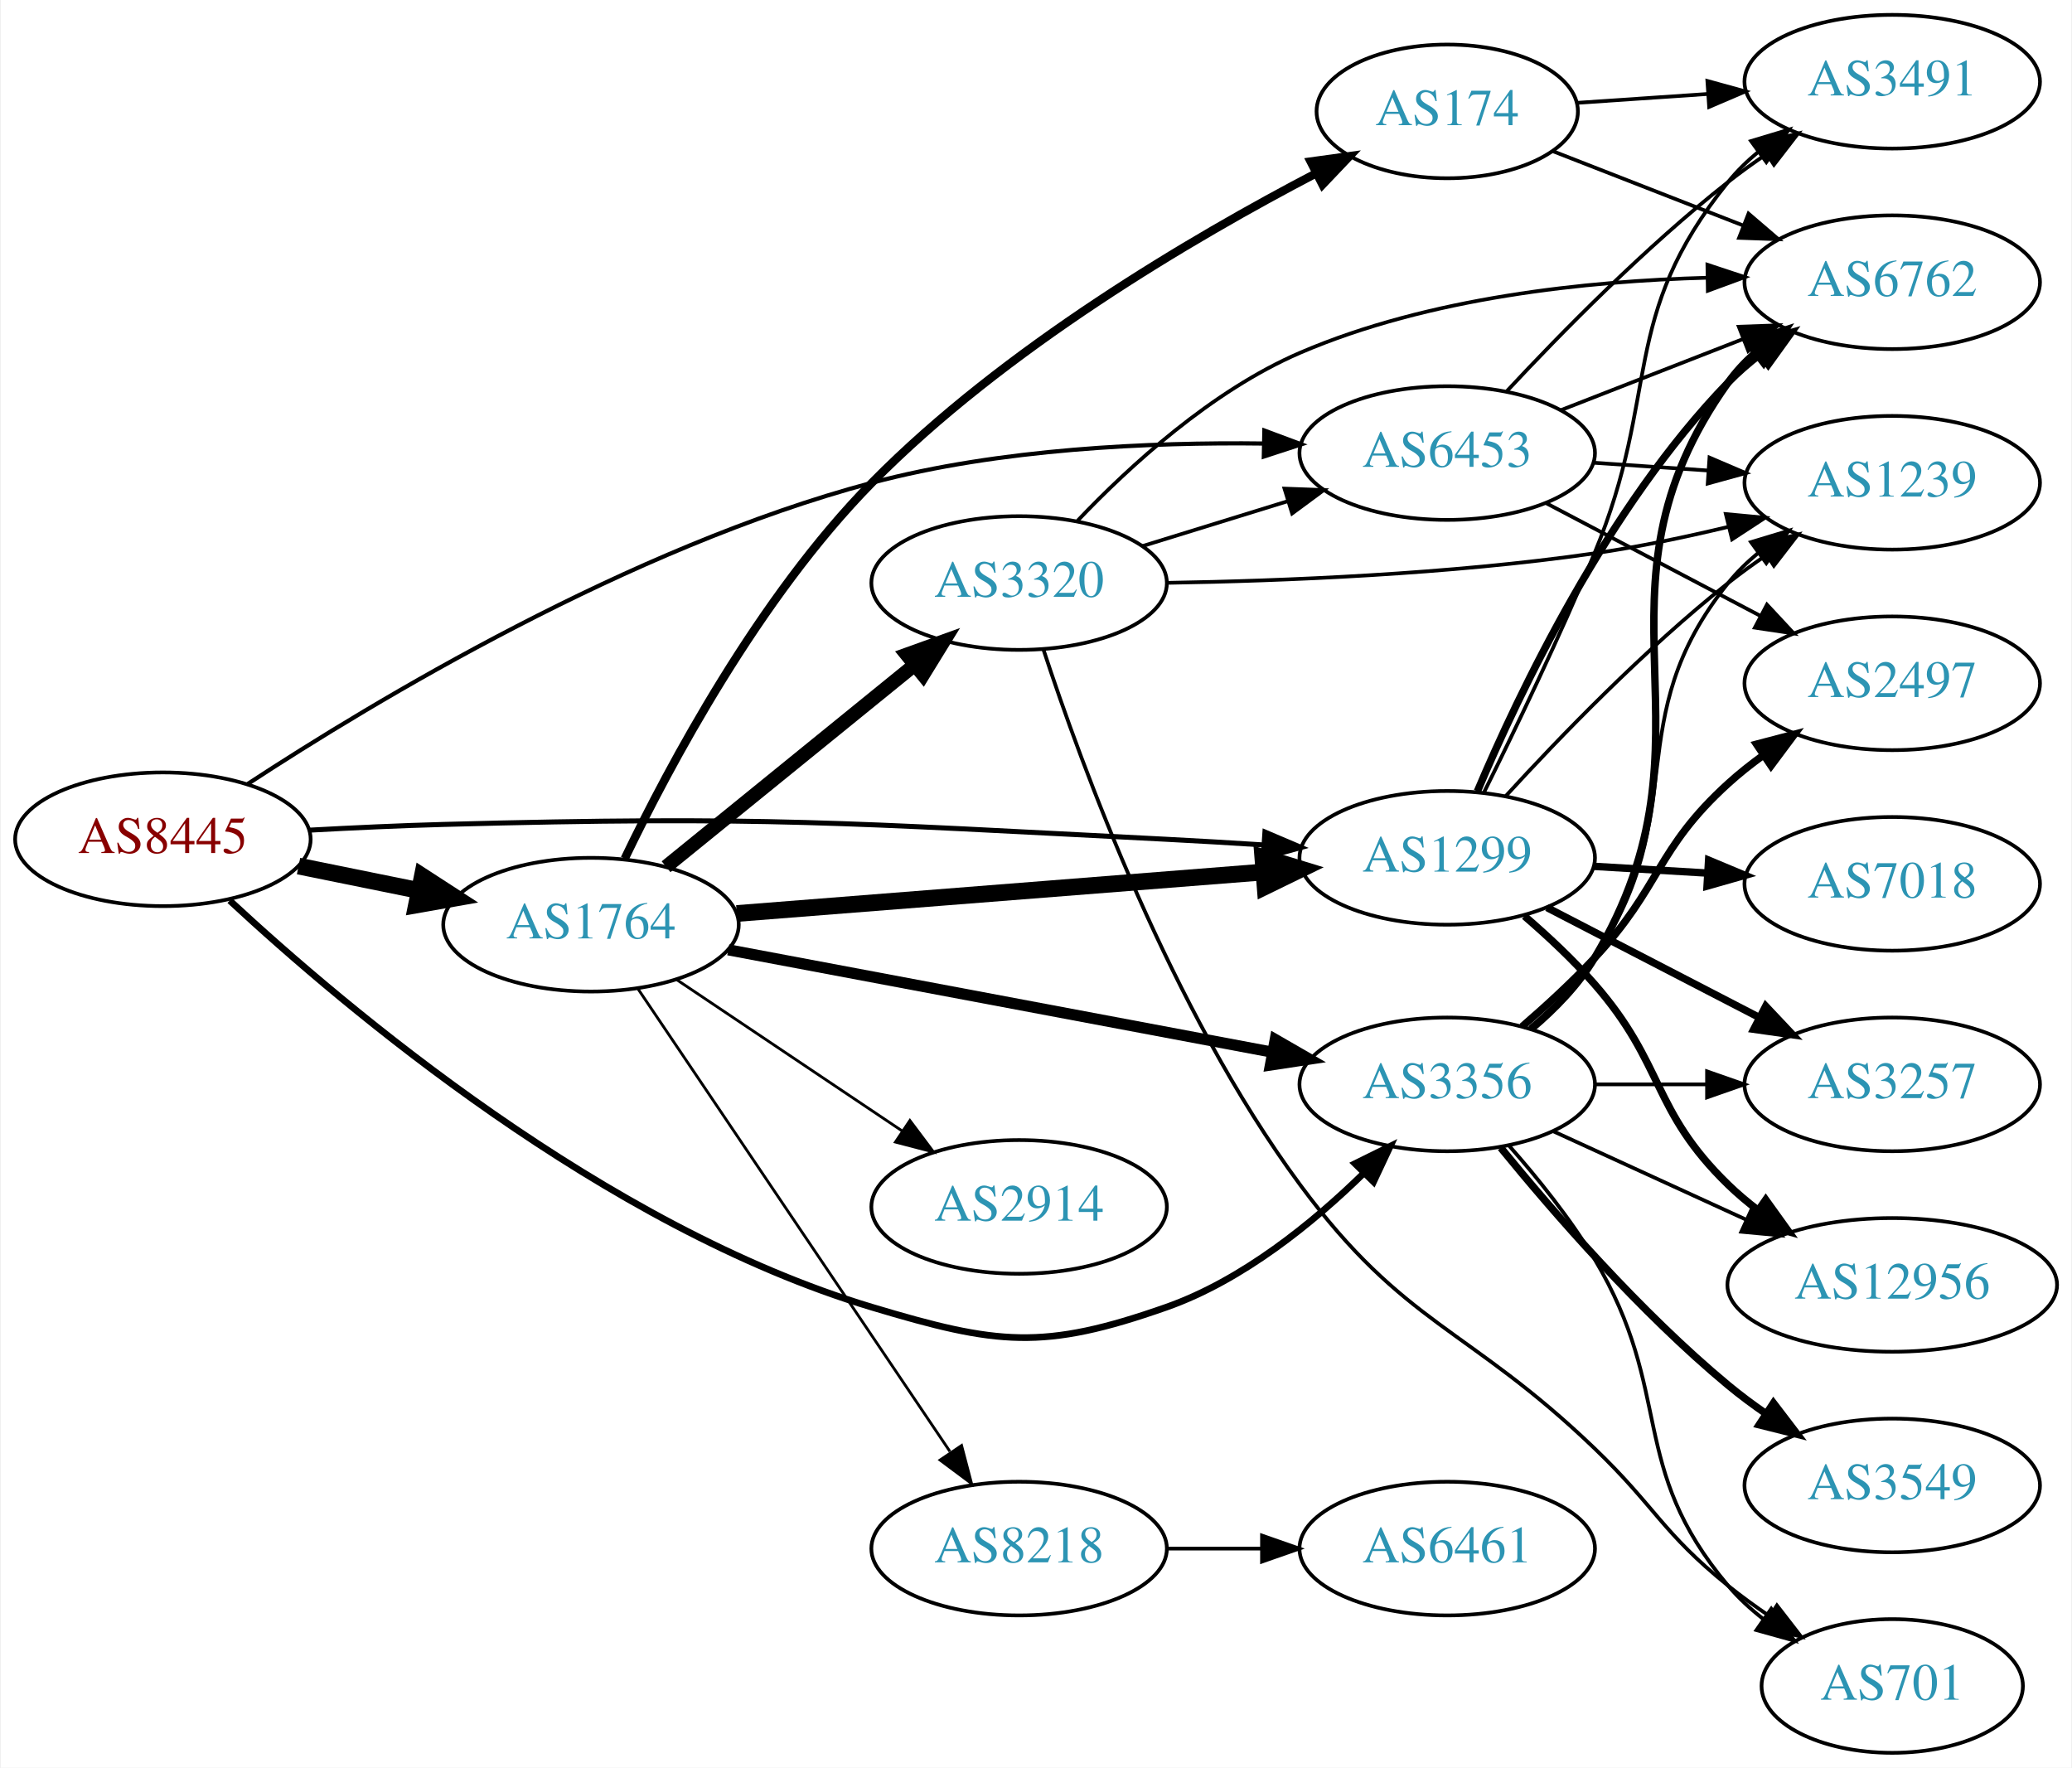
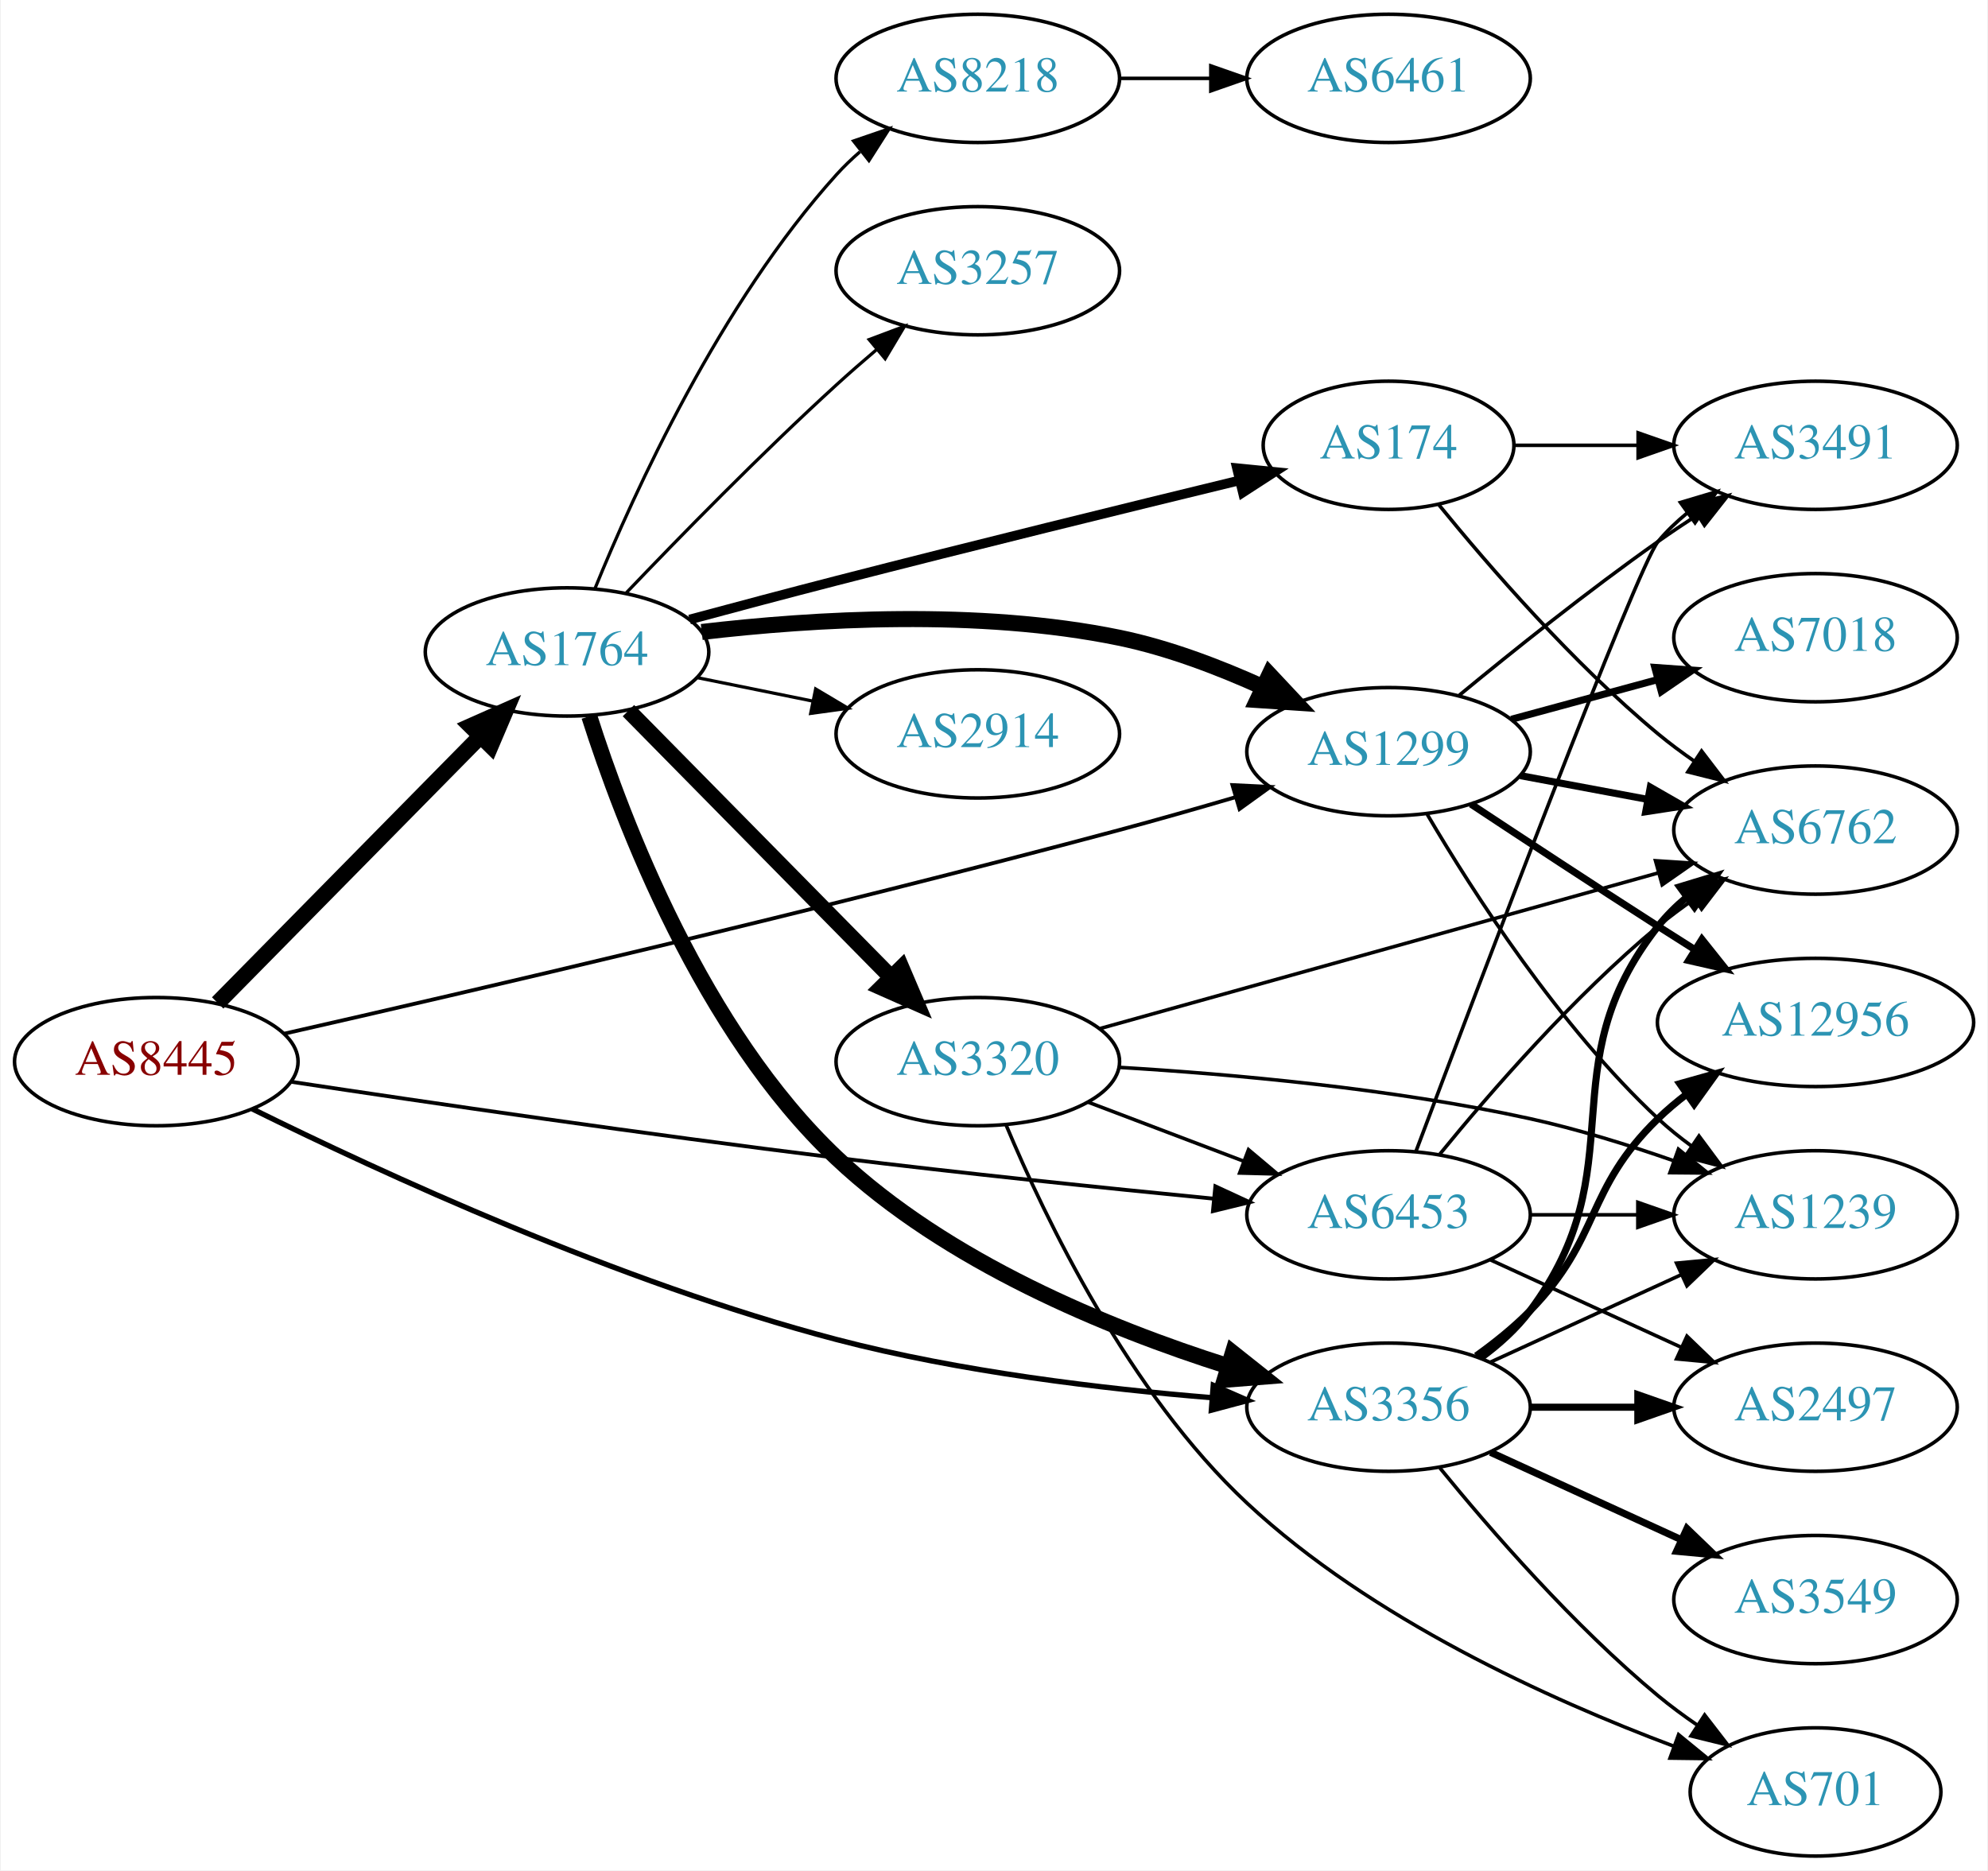
- <svg xmlns="http://www.w3.org/2000/svg" xmlns:xlink="http://www.w3.org/1999/xlink" width="558pt" height="476pt" viewBox="0.00 0.00 557.56 476.00">
-   <g id="graph0" class="graph" transform="scale(1 1) rotate(0) translate(4 472)">
-     <polygon fill="white" stroke="none" points="-4,4 -4,-472 553.564,-472 553.564,4 -4,4" />
+ <svg xmlns="http://www.w3.org/2000/svg" xmlns:xlink="http://www.w3.org/1999/xlink" width="558pt" height="525pt" viewBox="0.00 0.00 557.56 525.00">
+   <g id="graph0" class="graph" transform="scale(1 1) rotate(0) translate(4 521)">
+     <polygon fill="white" stroke="none" points="-4,4 -4,-521 553.564,-521 553.564,4 -4,4" />
    <g id="node1" class="node">
      <g id="a_node1">
        <a xlink:href="/asn/8445" xlink:title="AS8445 ~ SALZBURG-AG-AS [AT]">
-           <ellipse fill="#ffffff" stroke="black" cx="39.647" cy="-246" rx="39.794" ry="18" />
-           <text text-anchor="middle" x="39.647" y="-242.3" font-family="Times,serif" font-size="14.00" fill="#880000">AS8445</text>
+           <ellipse fill="#ffffff" stroke="black" cx="39.647" cy="-223" rx="39.794" ry="18" />
+           <text text-anchor="middle" x="39.647" y="-219.3" font-family="Times,serif" font-size="14.00" fill="#880000">AS8445</text>
        </a>
      </g>
    </g>
    <g id="node2" class="node">
      <g id="a_node2">
        <a xlink:href="/asn/1299" xlink:title="AS1299 ~ Telia Carrier [EU]">
-           <ellipse fill="#ffffff" stroke="black" cx="385.525" cy="-241" rx="39.794" ry="18" />
-           <text text-anchor="middle" x="385.525" y="-237.3" font-family="Times,serif" font-size="14.00" fill="#2c94b3">AS1299</text>
+           <ellipse fill="#ffffff" stroke="black" cx="385.525" cy="-310" rx="39.794" ry="18" />
+           <text text-anchor="middle" x="385.525" y="-306.3" font-family="Times,serif" font-size="14.00" fill="#2c94b3">AS1299</text>
        </a>
      </g>
    </g>
    <g id="edge1" class="edge">
-       <path fill="none" stroke="black" stroke-width="1.35" d="M78.989,-248.449C90.642,-249.087 103.487,-249.684 115.293,-250 201.763,-252.315 223.489,-250.391 309.879,-246 318.363,-245.569 327.385,-245.032 336.115,-244.471" />
-       <polygon fill="black" stroke="black" stroke-width="1.35" points="336.433,-247.957 346.181,-243.806 335.972,-240.972 336.433,-247.957" />
+       <path fill="none" stroke="black" stroke-width="1.071" d="M75.638,-230.863C127.134,-242.567 226.275,-265.603 309.879,-288 320.461,-290.835 331.828,-294.081 342.422,-297.194" />
+       <polygon fill="black" stroke="black" stroke-width="1.071" points="341.708,-300.633 352.291,-300.119 343.698,-293.921 341.708,-300.633" />
    </g>
    <g id="node3" class="node">
      <g id="a_node3">
        <a xlink:href="/asn/1764" xlink:title="AS1764 ~ NEXTLAYER-AS [AT]">
-           <ellipse fill="#ffffff" stroke="black" cx="154.939" cy="-223" rx="39.794" ry="18" />
-           <text text-anchor="middle" x="154.939" y="-219.3" font-family="Times,serif" font-size="14.00" fill="#2c94b3">AS1764</text>
+           <ellipse fill="#ffffff" stroke="black" cx="154.939" cy="-338" rx="39.794" ry="18" />
+           <text text-anchor="middle" x="154.939" y="-334.3" font-family="Times,serif" font-size="14.00" fill="#2c94b3">AS1764</text>
        </a>
      </g>
    </g>
    <g id="edge2" class="edge">
-       <path fill="none" stroke="black" stroke-width="4.5" d="M76.182,-238.786C86.411,-236.709 97.711,-234.415 108.454,-232.234" />
-       <polygon fill="black" stroke="black" stroke-width="4.5" points="109.513,-236.037 118.53,-230.189 107.946,-228.319 109.513,-236.037" />
+       <path fill="none" stroke="black" stroke-width="4.5" d="M56.879,-239.477C76.228,-259.118 108.705,-292.084 130.71,-314.421" />
+       <polygon fill="black" stroke="black" stroke-width="4.5" points="127.914,-317.193 137.737,-321.554 133.524,-311.667 127.914,-317.193" />
    </g>
    <g id="node4" class="node">
      <g id="a_node4">
        <a xlink:href="/asn/3356" xlink:title="AS3356 ~ Level 3 Parent, LLC [US]">
-           <ellipse fill="#ffffff" stroke="black" cx="385.525" cy="-180" rx="39.794" ry="18" />
-           <text text-anchor="middle" x="385.525" y="-176.3" font-family="Times,serif" font-size="14.00" fill="#2c94b3">AS3356</text>
+           <ellipse fill="#ffffff" stroke="black" cx="385.525" cy="-126" rx="39.794" ry="18" />
+           <text text-anchor="middle" x="385.525" y="-122.3" font-family="Times,serif" font-size="14.00" fill="#2c94b3">AS3356</text>
        </a>
      </g>
    </g>
    <g id="edge3" class="edge">
-       <path fill="none" stroke="black" stroke-width="1.8" d="M57.651,-229.501C88.826,-200.544 158.57,-141.601 230.586,-120 264.342,-109.875 276.638,-108.297 309.879,-120 330.39,-127.221 349.425,-142.723 363.14,-156.161" />
-       <polygon fill="black" stroke="black" stroke-width="1.8" points="360.687,-158.658 370.188,-163.348 365.685,-153.757 360.687,-158.658" />
+       <path fill="none" stroke="black" stroke-width="1.5" d="M66.613,-209.719C102.497,-191.981 169.722,-160.946 230.586,-145 265.223,-135.925 305.409,-131.152 336.035,-128.659" />
+       <polygon fill="black" stroke="black" stroke-width="1.5" points="336.328,-132.147 346.033,-127.899 335.797,-125.167 336.328,-132.147" />
    </g>
    <g id="node5" class="node">
      <g id="a_node5">
        <a xlink:href="/asn/6453" xlink:title="AS6453 ~ TATA COMMUNICATIONS (AMERICA) INC [US]">
-           <ellipse fill="#ffffff" stroke="black" cx="385.525" cy="-350" rx="39.794" ry="18" />
-           <text text-anchor="middle" x="385.525" y="-346.3" font-family="Times,serif" font-size="14.00" fill="#2c94b3">AS6453</text>
+           <ellipse fill="#ffffff" stroke="black" cx="385.525" cy="-180" rx="39.794" ry="18" />
+           <text text-anchor="middle" x="385.525" y="-176.3" font-family="Times,serif" font-size="14.00" fill="#2c94b3">AS6453</text>
        </a>
      </g>
    </g>
    <g id="edge4" class="edge">
-       <path fill="none" stroke="black" stroke-width="1.125" d="M62.512,-260.91C96.637,-283.259 165.421,-324.668 230.586,-342 265.091,-351.177 305.442,-352.962 336.174,-352.566" />
-       <polygon fill="black" stroke="black" stroke-width="1.125" points="336.281,-356.065 346.205,-352.356 336.134,-349.067 336.281,-356.065" />
+       <path fill="none" stroke="black" stroke-width="1.071" d="M77.359,-217.363C115.577,-211.594 177.197,-202.567 230.586,-196 265.893,-191.657 305.852,-187.527 336.209,-184.551" />
+       <polygon fill="black" stroke="black" stroke-width="1.071" points="336.909,-188 346.523,-183.548 336.231,-181.033 336.909,-188" />
    </g>
    <g id="node6" class="node">
      <g id="a_node6">
-         <a xlink:href="/asn/12956" xlink:title="AS12956 ~ TELXIUS [ES]">
-           <ellipse fill="#ffffff" stroke="black" cx="505.368" cy="-126" rx="44.393" ry="18" />
-           <text text-anchor="middle" x="505.368" y="-122.3" font-family="Times,serif" font-size="14.00" fill="#2c94b3">AS12956</text>
+         <a xlink:href="/asn/7018" xlink:title="AS7018 ~ AT&amp;T Services, Inc. [US]">
+           <ellipse fill="#ffffff" stroke="black" cx="505.368" cy="-342" rx="39.794" ry="18" />
+           <text text-anchor="middle" x="505.368" y="-338.3" font-family="Times,serif" font-size="14.00" fill="#2c94b3">AS7018</text>
        </a>
      </g>
    </g>
    <g id="edge5" class="edge">
-       <path fill="none" stroke="black" stroke-width="2" d="M406.325,-225.325C412.677,-219.853 419.524,-213.457 425.172,-207 444.162,-185.289 440.479,-173.094 461.172,-153 463.658,-150.586 466.395,-148.278 469.249,-146.1" />
-       <polygon fill="black" stroke="black" stroke-width="2" points="471.303,-148.934 477.484,-140.329 467.286,-143.202 471.303,-148.934" />
+       <path fill="none" stroke="black" stroke-width="2" d="M419.979,-319.084C432.668,-322.53 447.307,-326.505 460.794,-330.167" />
+       <polygon fill="black" stroke="black" stroke-width="2" points="460.263,-333.65 470.831,-332.893 462.097,-326.895 460.263,-333.65" />
    </g>
    <g id="node7" class="node">
      <g id="a_node7">
-         <a xlink:href="/asn/7018" xlink:title="AS7018 ~ AT&amp;T Services, Inc. [US]">
-           <ellipse fill="#ffffff" stroke="black" cx="505.368" cy="-234" rx="39.794" ry="18" />
-           <text text-anchor="middle" x="505.368" y="-230.3" font-family="Times,serif" font-size="14.00" fill="#2c94b3">AS7018</text>
+         <a xlink:href="/asn/6762" xlink:title="AS6762 ~ TELECOM ITALIA SPARKLE S.p.A. [IT]">
+           <ellipse fill="#ffffff" stroke="black" cx="505.368" cy="-288" rx="39.794" ry="18" />
+           <text text-anchor="middle" x="505.368" y="-284.3" font-family="Times,serif" font-size="14.00" fill="#2c94b3">AS6762</text>
        </a>
      </g>
    </g>
    <g id="edge6" class="edge">
-       <path fill="none" stroke="black" stroke-width="2" d="M425.111,-238.708C434.878,-238.128 445.494,-237.497 455.689,-236.892" />
-       <polygon fill="black" stroke="black" stroke-width="2" points="455.92,-240.384 465.695,-236.297 455.505,-233.396 455.92,-240.384" />
+       <path fill="none" stroke="black" stroke-width="2" d="M422.522,-303.28C433.725,-301.188 446.239,-298.852 458.044,-296.648" />
+       <polygon fill="black" stroke="black" stroke-width="2" points="458.998,-300.031 468.185,-294.755 457.713,-293.15 458.998,-300.031" />
    </g>
    <g id="node8" class="node">
      <g id="a_node8">
-         <a xlink:href="/asn/6762" xlink:title="AS6762 ~ TELECOM ITALIA SPARKLE S.p.A. [IT]">
-           <ellipse fill="#ffffff" stroke="black" cx="505.368" cy="-396" rx="39.794" ry="18" />
-           <text text-anchor="middle" x="505.368" y="-392.3" font-family="Times,serif" font-size="14.00" fill="#2c94b3">AS6762</text>
+         <a xlink:href="/asn/1239" xlink:title="AS1239 ~ Sprint [US]">
+           <ellipse fill="#ffffff" stroke="black" cx="505.368" cy="-180" rx="39.794" ry="18" />
+           <text text-anchor="middle" x="505.368" y="-176.3" font-family="Times,serif" font-size="14.00" fill="#2c94b3">AS1239</text>
        </a>
      </g>
    </g>
    <g id="edge7" class="edge">
-       <path fill="none" stroke="black" stroke-width="2" d="M393.645,-258.915C404.863,-285.428 428.756,-335.574 461.172,-369 463.789,-371.698 466.727,-374.245 469.808,-376.615" />
-       <polygon fill="black" stroke="black" stroke-width="2" points="467.973,-379.603 478.175,-382.464 471.984,-373.866 467.973,-379.603" />
+       <path fill="none" stroke="black" d="M396.394,-292.382C409.256,-270.508 433.409,-232.924 461.172,-207 464.071,-204.293 467.279,-201.706 470.6,-199.28" />
+       <polygon fill="black" stroke="black" points="472.66,-202.112 478.974,-193.605 468.733,-196.318 472.66,-202.112" />
    </g>
    <g id="node9" class="node">
      <g id="a_node9">
-         <a xlink:href="/asn/3257" xlink:title="AS3257 ~ GTT [DE]">
-           <ellipse fill="#ffffff" stroke="black" cx="505.368" cy="-180" rx="39.794" ry="18" />
-           <text text-anchor="middle" x="505.368" y="-176.3" font-family="Times,serif" font-size="14.00" fill="#2c94b3">AS3257</text>
+         <a xlink:href="/asn/12956" xlink:title="AS12956 ~ TELXIUS [ES]">
+           <ellipse fill="#ffffff" stroke="black" cx="505.368" cy="-234" rx="44.393" ry="18" />
+           <text text-anchor="middle" x="505.368" y="-230.3" font-family="Times,serif" font-size="14.00" fill="#2c94b3">AS12956</text>
        </a>
      </g>
    </g>
    <g id="edge8" class="edge">
-       <path fill="none" stroke="black" stroke-width="2" d="M412.386,-227.613C429.195,-218.913 451.31,-207.465 469.643,-197.975" />
-       <polygon fill="black" stroke="black" stroke-width="2" points="471.295,-201.061 478.567,-193.355 468.077,-194.844 471.295,-201.061" />
+       <path fill="none" stroke="black" stroke-width="2" d="M408.652,-295.291C423.462,-285.491 443.419,-272.373 461.172,-261 464.511,-258.861 468.006,-256.642 471.5,-254.438" />
+       <polygon fill="black" stroke="black" stroke-width="2" points="473.484,-257.325 480.091,-249.042 469.761,-251.397 473.484,-257.325" />
    </g>
    <g id="node10" class="node">
      <g id="a_node10">
-         <a xlink:href="/asn/1239" xlink:title="AS1239 ~ Sprint [US]">
-           <ellipse fill="#ffffff" stroke="black" cx="505.368" cy="-342" rx="39.794" ry="18" />
-           <text text-anchor="middle" x="505.368" y="-338.3" font-family="Times,serif" font-size="14.00" fill="#2c94b3">AS1239</text>
+         <a xlink:href="/asn/3491" xlink:title="AS3491 ~ PCCW Global, Inc. [US]">
+           <ellipse fill="#ffffff" stroke="black" cx="505.368" cy="-396" rx="39.794" ry="18" />
+           <text text-anchor="middle" x="505.368" y="-392.3" font-family="Times,serif" font-size="14.00" fill="#2c94b3">AS3491</text>
        </a>
      </g>
    </g>
    <g id="edge9" class="edge">
-       <path fill="none" stroke="black" d="M401.305,-257.66C415.726,-273.41 438.713,-297.212 461.172,-315 464.448,-317.594 467.986,-320.151 471.578,-322.595" />
-       <polygon fill="black" stroke="black" points="469.67,-325.53 479.959,-328.059 473.493,-319.666 469.67,-325.53" />
+       <path fill="none" stroke="black" d="M405.413,-325.877C420.244,-338.109 441.591,-355.205 461.172,-369 464.669,-371.464 468.387,-373.961 472.118,-376.39" />
+       <polygon fill="black" stroke="black" points="470.432,-379.466 480.747,-381.889 474.194,-373.563 470.432,-379.466" />
+     </g>
+     <g id="edge16" class="edge">
+       <path fill="none" stroke="black" stroke-width="4.5" d="M192.742,-343.601C224.19,-347.287 270.465,-350.092 309.879,-342 323.637,-339.175 337.99,-333.704 350.392,-328.073" />
+       <polygon fill="black" stroke="black" stroke-width="4.5" points="352.104,-331.62 359.453,-323.778 348.73,-324.504 352.104,-331.62" />
+     </g>
+     <g id="edge15" class="edge">
+       <path fill="none" stroke="black" stroke-width="4.5" d="M161.183,-319.933C170.583,-290.412 192.923,-231.568 230.586,-196 261.536,-166.771 306.812,-148.196 340.256,-137.583" />
+       <polygon fill="black" stroke="black" stroke-width="4.5" points="341.81,-141.226 350.226,-134.542 339.512,-133.693 341.81,-141.226" />
    </g>
    <g id="node11" class="node">
      <g id="a_node11">
-         <a xlink:href="/asn/3491" xlink:title="AS3491 ~ PCCW Global, Inc. [US]">
-           <ellipse fill="#ffffff" stroke="black" cx="505.368" cy="-450" rx="39.794" ry="18" />
-           <text text-anchor="middle" x="505.368" y="-446.3" font-family="Times,serif" font-size="14.00" fill="#2c94b3">AS3491</text>
+         <a xlink:href="/asn/174" xlink:title="AS174 ~ Cogent Communications [US]">
+           <ellipse fill="#ffffff" stroke="black" cx="385.525" cy="-396" rx="35.194" ry="18" />
+           <text text-anchor="middle" x="385.525" y="-392.3" font-family="Times,serif" font-size="14.00" fill="#2c94b3">AS174</text>
        </a>
      </g>
    </g>
    <g id="edge10" class="edge">
-       <path fill="none" stroke="black" d="M395.463,-258.697C403.633,-275.158 415.83,-300.466 425.172,-323 443.261,-366.636 431.512,-386.236 461.172,-423 463.532,-425.925 466.299,-428.623 469.273,-431.089" />
-       <polygon fill="black" stroke="black" points="467.345,-434.015 477.49,-437.07 471.464,-428.356 467.345,-434.015" />
-     </g>
-     <g id="edge14" class="edge">
-       <path fill="none" stroke="black" stroke-width="4.5" d="M194.2,-226.013C233.181,-229.082 293.759,-233.853 336.069,-237.184" />
-       <polygon fill="black" stroke="black" stroke-width="4.5" points="335.862,-241.118 346.14,-237.977 336.48,-233.267 335.862,-241.118" />
-     </g>
-     <g id="edge13" class="edge">
-       <path fill="none" stroke="black" stroke-width="3" d="M191.907,-216.234C231.482,-208.789 295.198,-196.804 338.414,-188.674" />
-       <polygon fill="black" stroke="black" stroke-width="3" points="339.209,-192.086 348.39,-186.798 337.915,-185.207 339.209,-192.086" />
+       <path fill="none" stroke="black" stroke-width="2.7" d="M189.345,-347.101C202.22,-350.569 217.073,-354.522 230.586,-358 268.789,-367.832 312.457,-378.564 343.503,-386.107" />
+       <polygon fill="black" stroke="black" stroke-width="2.7" points="342.977,-389.581 353.521,-388.537 344.628,-382.778 342.977,-389.581" />
    </g>
    <g id="node12" class="node">
      <g id="a_node12">
-         <a xlink:href="/asn/8218" xlink:title="AS8218 ~ legacy Neotelecoms [FR]">
-           <ellipse fill="#ffffff" stroke="black" cx="270.232" cy="-55" rx="39.794" ry="18" />
-           <text text-anchor="middle" x="270.232" y="-51.3" font-family="Times,serif" font-size="14.00" fill="#2c94b3">AS8218</text>
+         <a xlink:href="/asn/2914" xlink:title="AS2914 ~ NTT America, Inc. [US]">
+           <ellipse fill="#ffffff" stroke="black" cx="270.232" cy="-315" rx="39.794" ry="18" />
+           <text text-anchor="middle" x="270.232" y="-311.3" font-family="Times,serif" font-size="14.00" fill="#2c94b3">AS2914</text>
        </a>
      </g>
    </g>
    <g id="edge11" class="edge">
-       <path fill="none" stroke="black" stroke-width="0.75" d="M167.637,-205.654C187.566,-176.102 228.21,-115.832 251.599,-81.148" />
-       <polygon fill="black" stroke="black" stroke-width="0.75" points="254.739,-82.751 257.429,-72.504 248.936,-78.838 254.739,-82.751" />
+       <path fill="none" stroke="black" stroke-width="0.9" d="M191.475,-330.786C201.704,-328.709 213.004,-326.415 223.747,-324.234" />
+       <polygon fill="black" stroke="black" stroke-width="0.9" points="224.719,-327.608 233.823,-322.189 223.326,-320.748 224.719,-327.608" />
    </g>
    <g id="node13" class="node">
      <g id="a_node13">
-         <a xlink:href="/asn/2914" xlink:title="AS2914 ~ NTT America, Inc. [US]">
-           <ellipse fill="#ffffff" stroke="black" cx="270.232" cy="-147" rx="39.794" ry="18" />
-           <text text-anchor="middle" x="270.232" y="-143.3" font-family="Times,serif" font-size="14.00" fill="#2c94b3">AS2914</text>
+         <a xlink:href="/asn/3320" xlink:title="AS3320 ~ DTAG [DE]">
+           <ellipse fill="#ffffff" stroke="black" cx="270.232" cy="-223" rx="39.794" ry="18" />
+           <text text-anchor="middle" x="270.232" y="-219.3" font-family="Times,serif" font-size="14.00" fill="#2c94b3">AS3320</text>
        </a>
      </g>
    </g>
    <g id="edge12" class="edge">
-       <path fill="none" stroke="black" stroke-width="0.75" d="M178.052,-208.166C195.364,-196.553 219.633,-180.273 238.781,-167.428" />
-       <polygon fill="black" stroke="black" stroke-width="0.75" points="240.821,-170.274 247.175,-161.797 236.921,-164.461 240.821,-170.274" />
+       <path fill="none" stroke="black" stroke-width="4.5" d="M172.172,-321.523C191.521,-301.882 223.998,-268.916 246.003,-246.579" />
+       <polygon fill="black" stroke="black" stroke-width="4.5" points="248.817,-249.333 253.03,-239.446 243.207,-243.807 248.817,-249.333" />
    </g>
    <g id="node14" class="node">
      <g id="a_node14">
-         <a xlink:href="/asn/174" xlink:title="AS174 ~ Cogent Communications [US]">
-           <ellipse fill="#ffffff" stroke="black" cx="385.525" cy="-442" rx="35.194" ry="18" />
-           <text text-anchor="middle" x="385.525" y="-438.3" font-family="Times,serif" font-size="14.00" fill="#2c94b3">AS174</text>
-         </a>
-       </g>
-     </g>
-     <g id="edge15" class="edge">
-       <path fill="none" stroke="black" stroke-width="2.25" d="M164.025,-240.794C175.941,-265.615 200.134,-311.062 230.586,-342 266.142,-378.125 316.936,-407.961 350.31,-425.379" />
-       <polygon fill="black" stroke="black" stroke-width="2.25" points="348.739,-428.507 359.234,-429.957 351.934,-422.278 348.739,-428.507" />
+         <a xlink:href="/asn/8218" xlink:title="AS8218 ~ legacy Neotelecoms [FR]">
+           <ellipse fill="#ffffff" stroke="black" cx="270.232" cy="-499" rx="39.794" ry="18" />
+           <text text-anchor="middle" x="270.232" y="-495.3" font-family="Times,serif" font-size="14.00" fill="#2c94b3">AS8218</text>
+         </a>
+       </g>
+     </g>
+     <g id="edge13" class="edge">
+       <path fill="none" stroke="black" stroke-width="0.9" d="M162.719,-355.652C173.812,-382.901 197.92,-435.836 230.586,-472 232.592,-474.221 234.813,-476.358 237.147,-478.39" />
+       <polygon fill="black" stroke="black" stroke-width="0.9" points="235.347,-481.427 245.369,-484.863 239.677,-475.927 235.347,-481.427" />
    </g>
    <g id="node15" class="node">
      <g id="a_node15">
-         <a xlink:href="/asn/3320" xlink:title="AS3320 ~ DTAG [DE]">
-           <ellipse fill="#ffffff" stroke="black" cx="270.232" cy="-315" rx="39.794" ry="18" />
-           <text text-anchor="middle" x="270.232" y="-311.3" font-family="Times,serif" font-size="14.00" fill="#2c94b3">AS3320</text>
-         </a>
-       </g>
-     </g>
-     <g id="edge16" class="edge">
-       <path fill="none" stroke="black" stroke-width="3.75" d="M175.158,-238.607C193.55,-253.542 221.469,-276.214 242.12,-292.983" />
-       <polygon fill="black" stroke="black" stroke-width="3.75" points="239.95,-295.73 249.92,-299.317 244.363,-290.296 239.95,-295.73" />
-     </g>
-     <g id="edge23" class="edge">
-       <path fill="none" stroke="black" d="M414.154,-167.339C429.652,-160.238 449.219,-151.272 466.165,-143.506" />
-       <polygon fill="black" stroke="black" points="467.635,-146.683 475.268,-139.335 464.719,-140.319 467.635,-146.683" />
-     </g>
-     <g id="edge19" class="edge">
-       <path fill="none" stroke="black" stroke-width="2" d="M408.189,-194.952C414.507,-200.29 420.862,-206.79 425.172,-214 461.457,-274.705 420.069,-311.448 461.172,-369 463.176,-371.807 465.573,-374.385 468.195,-376.739" />
-       <polygon fill="black" stroke="black" stroke-width="2" points="466.5,-379.849 476.573,-383.134 470.748,-374.284 466.5,-379.849" />
-     </g>
-     <g id="edge21" class="edge">
-       <path fill="none" stroke="black" d="M425.438,-180C434.991,-180 445.341,-180 455.304,-180" />
-       <polygon fill="black" stroke="black" points="455.496,-183.5 465.496,-180 455.496,-176.5 455.496,-183.5" />
-     </g>
-     <g id="edge24" class="edge">
-       <path fill="none" stroke="black" d="M407.703,-195.261C413.995,-200.616 420.458,-207.047 425.172,-214 451.916,-253.443 431.308,-277.863 461.172,-315 463.527,-317.929 466.291,-320.63 469.263,-323.097" />
-       <polygon fill="black" stroke="black" points="467.334,-326.022 477.477,-329.08 471.455,-320.363 467.334,-326.022" />
+         <a xlink:href="/asn/3257" xlink:title="AS3257 ~ GTT [DE]">
+           <ellipse fill="#ffffff" stroke="black" cx="270.232" cy="-445" rx="39.794" ry="18" />
+           <text text-anchor="middle" x="270.232" y="-441.3" font-family="Times,serif" font-size="14.00" fill="#2c94b3">AS3257</text>
+         </a>
+       </g>
+     </g>
+     <g id="edge14" class="edge">
+       <path fill="none" stroke="black" stroke-width="0.9" d="M171.521,-354.549C186.328,-370.058 209.416,-393.683 230.586,-413 234.177,-416.277 238.04,-419.646 241.884,-422.912" />
+       <polygon fill="black" stroke="black" stroke-width="0.9" points="239.739,-425.68 249.658,-429.406 244.227,-420.308 239.739,-425.68" />
+     </g>
+     <g id="edge22" class="edge">
+       <path fill="none" stroke="black" stroke-width="2" d="M411.456,-139.882C416.532,-143.611 421.45,-148.016 425.172,-153 455.443,-193.542 429.873,-221.246 461.172,-261 463.497,-263.953 466.241,-266.67 469.2,-269.147" />
+       <polygon fill="black" stroke="black" stroke-width="2" points="467.259,-272.064 477.396,-275.145 471.392,-266.415 467.259,-272.064" />
+     </g>
+     <g id="edge27" class="edge">
+       <path fill="none" stroke="black" d="M414.154,-138.661C430.111,-145.973 450.382,-155.261 467.664,-163.181" />
+       <polygon fill="black" stroke="black" points="466.363,-166.435 476.912,-167.419 469.279,-160.071 466.363,-166.435" />
+     </g>
+     <g id="edge25" class="edge">
+       <path fill="none" stroke="black" stroke-width="2" d="M410.119,-140.389C415.375,-144.148 420.707,-148.437 425.172,-153 445.344,-173.617 440.479,-186.906 461.172,-207 463.658,-209.414 466.395,-211.722 469.249,-213.9" />
+       <polygon fill="black" stroke="black" stroke-width="2" points="467.286,-216.798 477.484,-219.671 471.303,-211.066 467.286,-216.798" />
    </g>
    <g id="node17" class="node">
      <g id="a_node17">
-         <a xlink:href="/asn/2497" xlink:title="AS2497 ~ Internet Initiative Japan Inc. [JP]">
-           <ellipse fill="#ffffff" stroke="black" cx="505.368" cy="-288" rx="39.794" ry="18" />
-           <text text-anchor="middle" x="505.368" y="-284.3" font-family="Times,serif" font-size="14.00" fill="#2c94b3">AS2497</text>
-         </a>
-       </g>
-     </g>
-     <g id="edge18" class="edge">
-       <path fill="none" stroke="black" stroke-width="2" d="M405.685,-195.554C412.128,-201.118 419.193,-207.601 425.172,-214 443.135,-233.226 441.704,-243.299 461.172,-261 464.106,-263.668 467.338,-266.23 470.673,-268.641" />
-       <polygon fill="black" stroke="black" stroke-width="2" points="468.816,-271.61 479.065,-274.297 472.729,-265.806 468.816,-271.61" />
+         <a xlink:href="/asn/701" xlink:title="AS701 ~ UUNET [US]">
+           <ellipse fill="#ffffff" stroke="black" cx="505.368" cy="-18" rx="35.194" ry="18" />
+           <text text-anchor="middle" x="505.368" y="-14.3" font-family="Times,serif" font-size="14.00" fill="#2c94b3">AS701</text>
+         </a>
+       </g>
+     </g>
+     <g id="edge26" class="edge">
+       <path fill="none" stroke="black" d="M399.944,-108.935C414.059,-91.625 437.474,-64.655 461.172,-45 464.635,-42.128 468.428,-39.331 472.282,-36.692" />
+       <polygon fill="black" stroke="black" points="474.243,-39.592 480.715,-31.203 470.425,-33.725 474.243,-39.592" />
    </g>
    <g id="node18" class="node">
      <g id="a_node18">
        <a xlink:href="/asn/3549" xlink:title="AS3549 ~ Level 3 Parent, LLC [US]">
          <ellipse fill="#ffffff" stroke="black" cx="505.368" cy="-72" rx="39.794" ry="18" />
          <text text-anchor="middle" x="505.368" y="-68.3" font-family="Times,serif" font-size="14.00" fill="#2c94b3">AS3549</text>
        </a>
      </g>
    </g>
-     <g id="edge20" class="edge">
-       <path fill="none" stroke="black" stroke-width="2" d="M399.944,-162.935C414.059,-145.625 437.474,-118.655 461.172,-99 464.388,-96.332 467.889,-93.73 471.459,-91.259" />
-       <polygon fill="black" stroke="black" stroke-width="2" points="473.383,-94.183 479.816,-85.764 469.537,-88.334 473.383,-94.183" />
+     <g id="edge23" class="edge">
+       <path fill="none" stroke="black" stroke-width="2" d="M414.154,-113.339C430.111,-106.027 450.382,-96.739 467.664,-88.819" />
+       <polygon fill="black" stroke="black" stroke-width="2" points="469.279,-91.929 476.912,-84.581 466.363,-85.565 469.279,-91.929" />
    </g>
    <g id="node19" class="node">
      <g id="a_node19">
-         <a xlink:href="/asn/701" xlink:title="AS701 ~ UUNET [US]">
-           <ellipse fill="#ffffff" stroke="black" cx="505.368" cy="-18" rx="35.194" ry="18" />
-           <text text-anchor="middle" x="505.368" y="-14.3" font-family="Times,serif" font-size="14.00" fill="#2c94b3">AS701</text>
-         </a>
-       </g>
-     </g>
-     <g id="edge22" class="edge">
-       <path fill="none" stroke="black" d="M402.156,-163.515C409.776,-154.892 418.673,-143.884 425.172,-133 446.834,-96.718 433.941,-77.314 461.172,-45 463.929,-41.728 467.186,-38.729 470.656,-36.016" />
-       <polygon fill="black" stroke="black" points="472.792,-38.794 479.005,-30.212 468.796,-33.047 472.792,-38.794" />
+         <a xlink:href="/asn/2497" xlink:title="AS2497 ~ Internet Initiative Japan Inc. [JP]">
+           <ellipse fill="#ffffff" stroke="black" cx="505.368" cy="-126" rx="39.794" ry="18" />
+           <text text-anchor="middle" x="505.368" y="-122.3" font-family="Times,serif" font-size="14.00" fill="#2c94b3">AS2497</text>
+         </a>
+       </g>
+     </g>
+     <g id="edge24" class="edge">
+       <path fill="none" stroke="black" stroke-width="2" d="M425.438,-126C434.991,-126 445.341,-126 455.304,-126" />
+       <polygon fill="black" stroke="black" stroke-width="2" points="455.496,-129.5 465.496,-126 455.496,-122.5 455.496,-129.5" />
+     </g>
+     <g id="edge33" class="edge">
+       <path fill="none" stroke="black" d="M399.944,-197.065C414.059,-214.375 437.474,-241.345 461.172,-261 464.388,-263.668 467.889,-266.27 471.459,-268.741" />
+       <polygon fill="black" stroke="black" points="469.537,-271.666 479.816,-274.236 473.383,-265.817 469.537,-271.666" />
+     </g>
+     <g id="edge31" class="edge">
+       <path fill="none" stroke="black" d="M425.438,-180C434.991,-180 445.341,-180 455.304,-180" />
+       <polygon fill="black" stroke="black" points="455.496,-183.5 465.496,-180 455.496,-176.5 455.496,-183.5" />
+     </g>
+     <g id="edge30" class="edge">
+       <path fill="none" stroke="black" d="M393.165,-197.681C410.349,-243.317 455.346,-362.001 461.172,-369 463.576,-371.889 466.373,-374.563 469.365,-377.013" />
+       <polygon fill="black" stroke="black" points="467.454,-379.95 477.608,-382.973 471.555,-374.277 467.454,-379.95" />
    </g>
    <g id="edge32" class="edge">
-       <path fill="none" stroke="black" d="M416.262,-361.608C431.056,-367.382 449.133,-374.439 465.055,-380.654" />
-       <polygon fill="black" stroke="black" points="464.053,-384.02 474.641,-384.396 466.598,-377.499 464.053,-384.02" />
-     </g>
-     <g id="edge34" class="edge">
-       <path fill="none" stroke="black" d="M424.785,-347.403C434.665,-346.732 445.431,-346.001 455.761,-345.3" />
-       <polygon fill="black" stroke="black" points="456.157,-348.781 465.897,-344.612 455.682,-341.797 456.157,-348.781" />
-     </g>
-     <g id="edge33" class="edge">
-       <path fill="none" stroke="black" d="M401.623,-366.712C416.088,-382.235 438.945,-405.519 461.172,-423 464.456,-425.583 468,-428.133 471.595,-430.573" />
-       <polygon fill="black" stroke="black" points="469.69,-433.509 479.98,-436.033 473.51,-427.643 469.69,-433.509" />
-     </g>
-     <g id="edge31" class="edge">
-       <path fill="none" stroke="black" d="M412.095,-336.547C429.005,-327.65 451.378,-315.879 469.859,-306.156" />
-       <polygon fill="black" stroke="black" points="471.628,-309.18 478.848,-301.427 468.368,-302.986 471.628,-309.18" />
+       <path fill="none" stroke="black" d="M414.154,-167.339C430.111,-160.027 450.382,-150.739 467.664,-142.819" />
+       <polygon fill="black" stroke="black" points="469.279,-145.929 476.912,-138.581 466.363,-139.565 469.279,-145.929" />
+     </g>
+     <g id="edge28" class="edge">
+       <path fill="none" stroke="black" d="M399.682,-379.257C413.768,-361.961 437.327,-334.777 461.172,-315 464.388,-312.332 467.889,-309.73 471.459,-307.259" />
+       <polygon fill="black" stroke="black" points="473.383,-310.183 479.816,-301.764 469.537,-304.334 473.383,-310.183" />
+     </g>
+     <g id="edge29" class="edge">
+       <path fill="none" stroke="black" d="M420.927,-396C431.751,-396 443.919,-396 455.546,-396" />
+       <polygon fill="black" stroke="black" points="455.577,-399.5 465.577,-396 455.577,-392.5 455.577,-399.5" />
+     </g>
+     <g id="edge20" class="edge">
+       <path fill="none" stroke="black" d="M301.295,-211.59C314.611,-206.536 330.461,-200.52 344.739,-195.101" />
+       <polygon fill="black" stroke="black" points="346.215,-198.284 354.322,-191.464 343.731,-191.74 346.215,-198.284" />
+     </g>
+     <g id="edge19" class="edge">
+       <path fill="none" stroke="black" d="M304.635,-232.313C345.838,-243.801 415.966,-263.353 461.212,-275.968" />
+       <polygon fill="black" stroke="black" points="460.455,-279.39 471.027,-278.704 462.335,-272.647 460.455,-279.39" />
+     </g>
+     <g id="edge21" class="edge">
+       <path fill="none" stroke="black" d="M309.888,-221.393C341.254,-219.514 386.461,-215.497 425.172,-207 438.495,-204.076 452.699,-199.664 465.345,-195.25" />
+       <polygon fill="black" stroke="black" points="466.883,-198.416 475.107,-191.737 464.513,-191.83 466.883,-198.416" />
+     </g>
+     <g id="edge18" class="edge">
+       <path fill="none" stroke="black" d="M278.136,-205.296C289.077,-179.165 312.623,-130.025 345.879,-99 380.634,-66.577 430.841,-43.874 465.385,-30.916" />
+       <polygon fill="black" stroke="black" points="466.931,-34.078 475.126,-27.364 464.532,-27.502 466.931,-34.078" />
    </g>
    <g id="node16" class="node">
      <g id="a_node16">
        <a xlink:href="/asn/6461" xlink:title="AS6461 ~ Zayo Bandwidth [US]">
-           <ellipse fill="#ffffff" stroke="black" cx="385.525" cy="-55" rx="39.794" ry="18" />
-           <text text-anchor="middle" x="385.525" y="-51.3" font-family="Times,serif" font-size="14.00" fill="#2c94b3">AS6461</text>
+           <ellipse fill="#ffffff" stroke="black" cx="385.525" cy="-499" rx="39.794" ry="18" />
+           <text text-anchor="middle" x="385.525" y="-495.3" font-family="Times,serif" font-size="14.00" fill="#2c94b3">AS6461</text>
        </a>
      </g>
    </g>
    <g id="edge17" class="edge">
-       <path fill="none" stroke="black" d="M309.905,-55C318.108,-55 326.872,-55 335.404,-55" />
-       <polygon fill="black" stroke="black" points="335.643,-58.5 345.643,-55 335.643,-51.5 335.643,-58.5" />
-     </g>
-     <g id="edge26" class="edge">
-       <path fill="none" stroke="black" d="M413.857,-431.331C429.089,-425.385 448.321,-417.878 465.135,-411.315" />
-       <polygon fill="black" stroke="black" points="466.665,-414.475 474.707,-407.578 464.119,-407.954 466.665,-414.475" />
-     </g>
-     <g id="edge25" class="edge">
-       <path fill="none" stroke="black" d="M420.61,-444.314C431.546,-445.056 443.878,-445.894 455.651,-446.693" />
-       <polygon fill="black" stroke="black" points="455.588,-450.196 465.802,-447.382 456.062,-443.213 455.588,-450.196" />
-     </g>
-     <g id="edge28" class="edge">
-       <path fill="none" stroke="black" d="M303.395,-324.936C315.593,-328.705 329.667,-333.053 342.633,-337.058" />
-       <polygon fill="black" stroke="black" points="341.695,-340.431 352.283,-340.039 343.761,-333.743 341.695,-340.431" />
-     </g>
-     <g id="edge30" class="edge">
-       <path fill="none" stroke="black" d="M285.99,-331.802C299.874,-346.395 322.046,-366.749 345.879,-377 380.566,-391.92 423.226,-396.34 455.546,-397.211" />
-       <polygon fill="black" stroke="black" points="455.596,-400.712 465.653,-397.378 455.712,-393.713 455.596,-400.712" />
-     </g>
-     <g id="edge27" class="edge">
-       <path fill="none" stroke="black" d="M310.015,-315.052C341.259,-315.565 386.238,-317.367 425.172,-323 436.969,-324.707 449.585,-327.35 461.201,-330.128" />
-       <polygon fill="black" stroke="black" points="460.558,-333.574 471.106,-332.583 462.242,-326.78 460.558,-333.574" />
-     </g>
-     <g id="edge29" class="edge">
-       <path fill="none" stroke="black" d="M276.75,-297.193C286.991,-265.943 311.107,-200.079 345.879,-153 373.983,-114.949 391.037,-114.749 425.172,-82 441.728,-66.116 443.315,-59.407 461.172,-45 464.674,-42.175 468.489,-39.406 472.356,-36.783" />
-       <polygon fill="black" stroke="black" points="474.314,-39.685 480.801,-31.308 470.506,-33.812 474.314,-39.685" />
+       <path fill="none" stroke="black" d="M309.905,-499C318.108,-499 326.872,-499 335.404,-499" />
+       <polygon fill="black" stroke="black" points="335.643,-502.5 345.643,-499 335.643,-495.5 335.643,-502.5" />
    </g>
  </g>
</svg>
